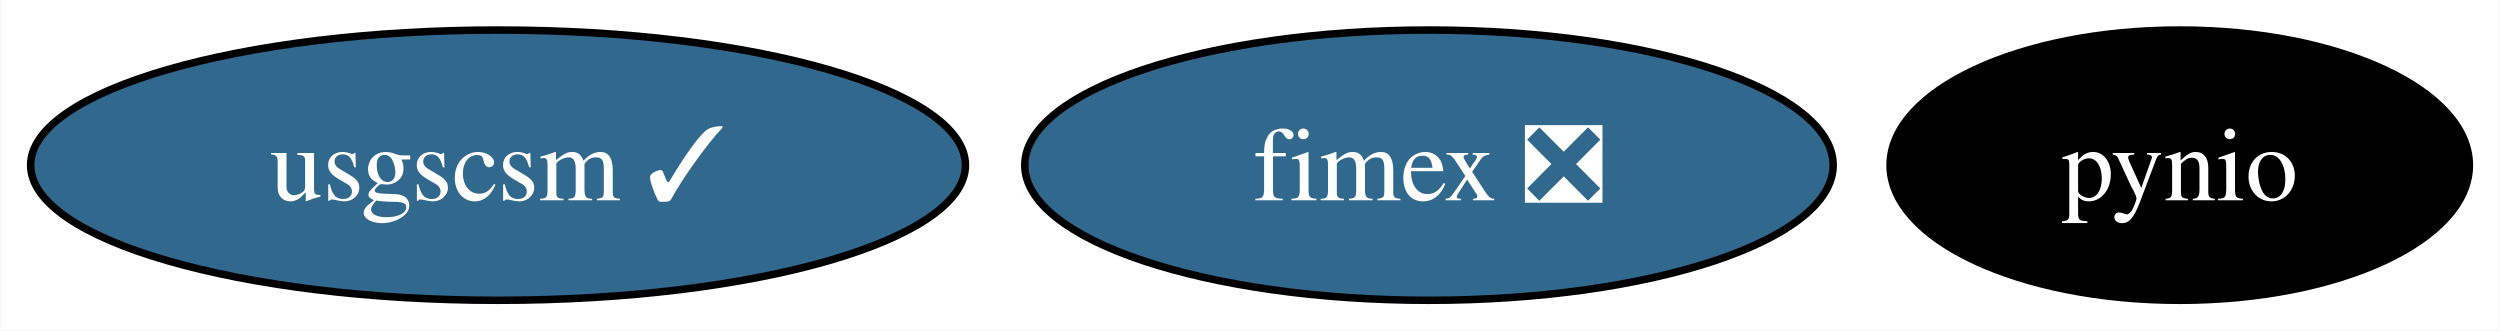
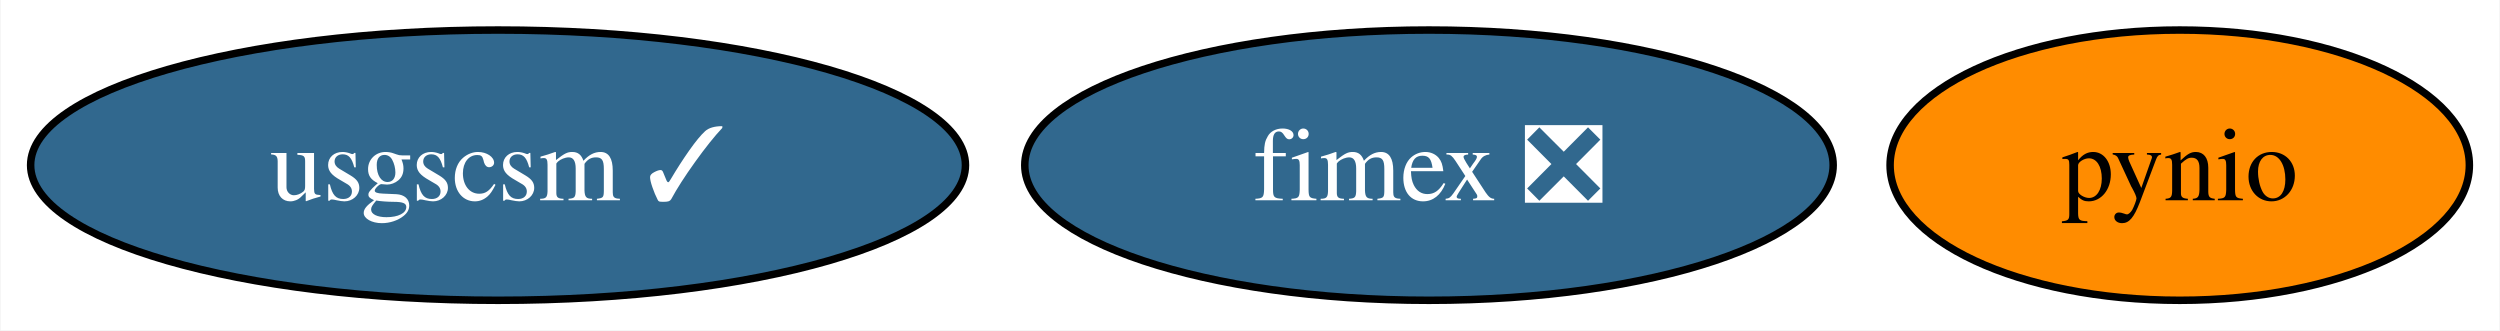
<svg xmlns="http://www.w3.org/2000/svg" xmlns:xlink="http://www.w3.org/1999/xlink" width="333pt" height="44pt" viewBox="0.00 0.00 332.84 44.00">
  <g id="graph0" class="graph" transform="scale(1 1) rotate(0) translate(4 40)">
    <polygon fill="white" stroke="none" points="-4,4 -4,-40 328.84,-40 328.84,4 -4,4" />
    <g id="node1" class="node">
      <g id="a_node1">
        <a xlink:href="https://github.com/conda-forge/pynio-feedstock" xlink:title="pynio">
-           <ellipse fill="#000000" stroke="black" cx="286.26" cy="-18" rx="38.58" ry="18" />
-           <text text-anchor="middle" x="286.26" y="-13.32" font-family="Times,serif" font-size="14.00" fill="white">pynio</text>
+           <ellipse fill="#ff8c00" stroke="black" cx="286.26" cy="-18" rx="38.58" ry="18" />
+           <text text-anchor="middle" x="286.26" y="-13.32" font-family="Times,serif" font-size="14.00">pynio</text>
        </a>
      </g>
    </g>
    <g id="node2" class="node">
      <g id="a_node2">
        <a xlink:href="https://github.com/conda-forge/usgscsm-feedstock/pull/16" xlink:title="usgscsm ✓">
          <ellipse fill="#31688e" stroke="black" cx="62.26" cy="-18" rx="62.26" ry="18" />
          <text text-anchor="middle" x="62.26" y="-13.32" font-family="Times,serif" font-size="14.00" fill="white">usgscsm ✓</text>
        </a>
      </g>
    </g>
    <g id="node3" class="node">
      <g id="a_node3">
        <a xlink:href="https://github.com/conda-forge/fimex-feedstock/pull/59" xlink:title="fimex ❎">
          <ellipse fill="#31688e" stroke="black" cx="186.26" cy="-18" rx="53.84" ry="18" />
          <text text-anchor="middle" x="186.26" y="-13.32" font-family="Times,serif" font-size="14.00" fill="white">fimex ❎</text>
        </a>
      </g>
    </g>
  </g>
</svg>
